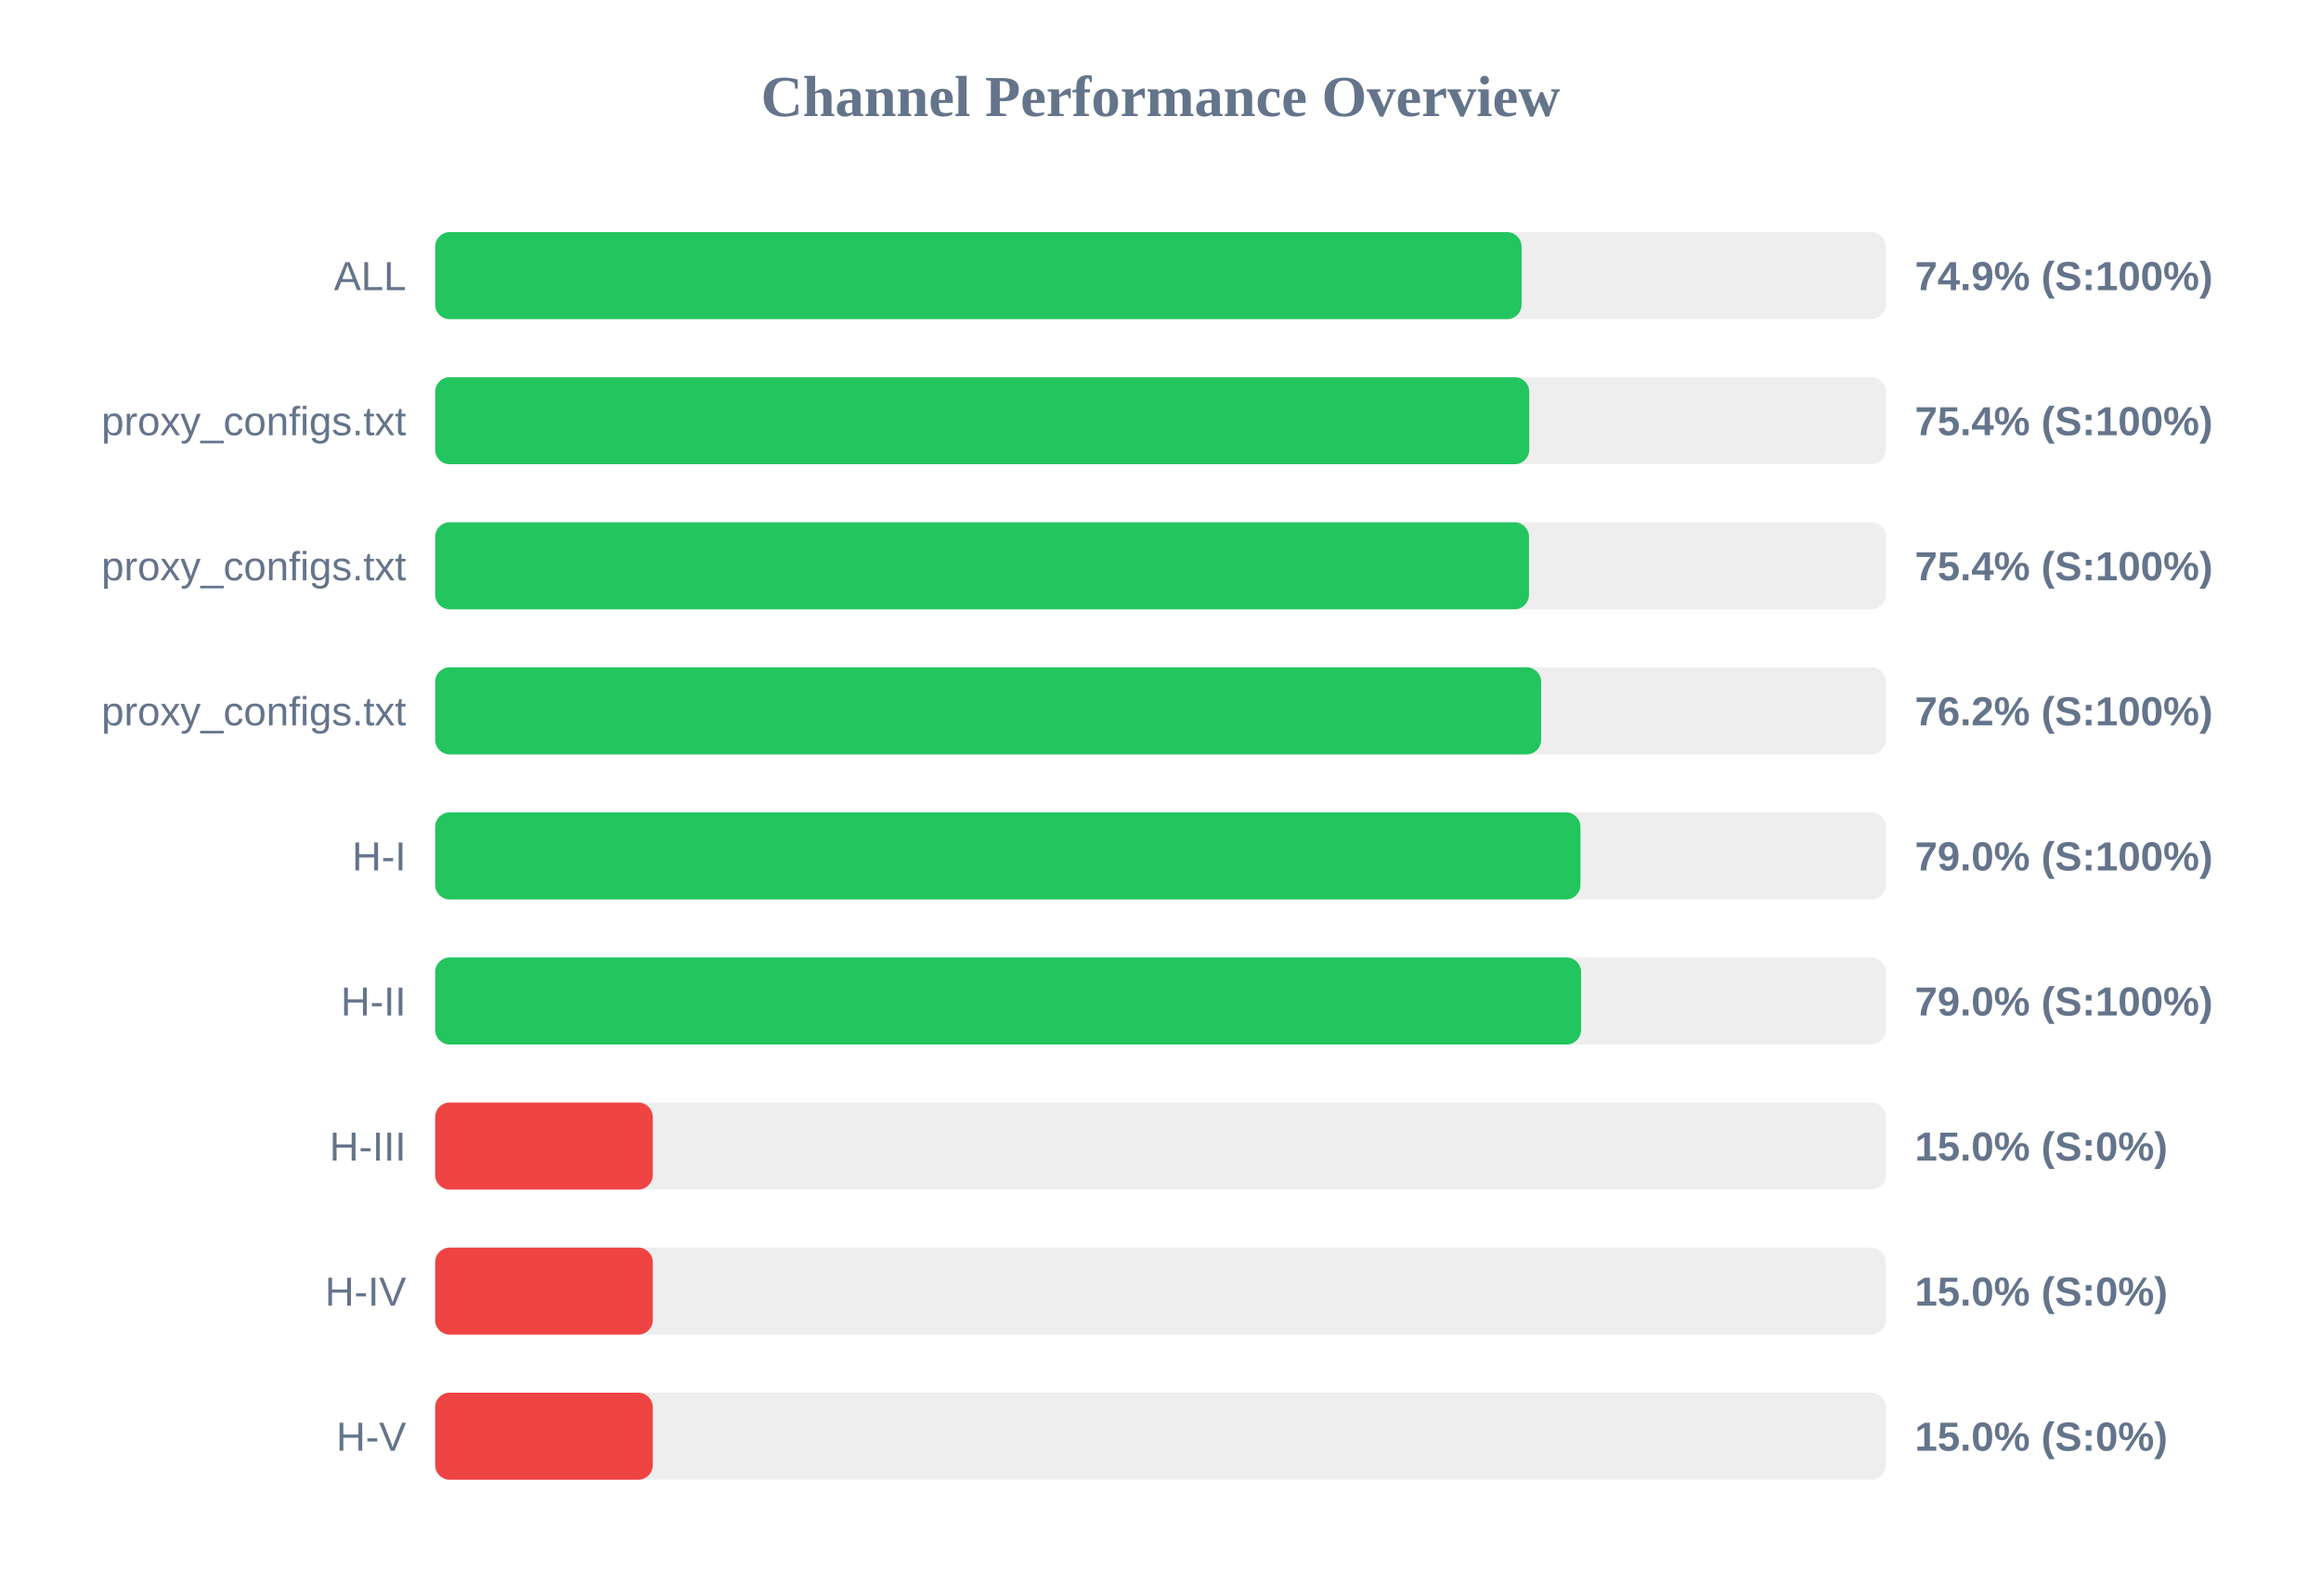
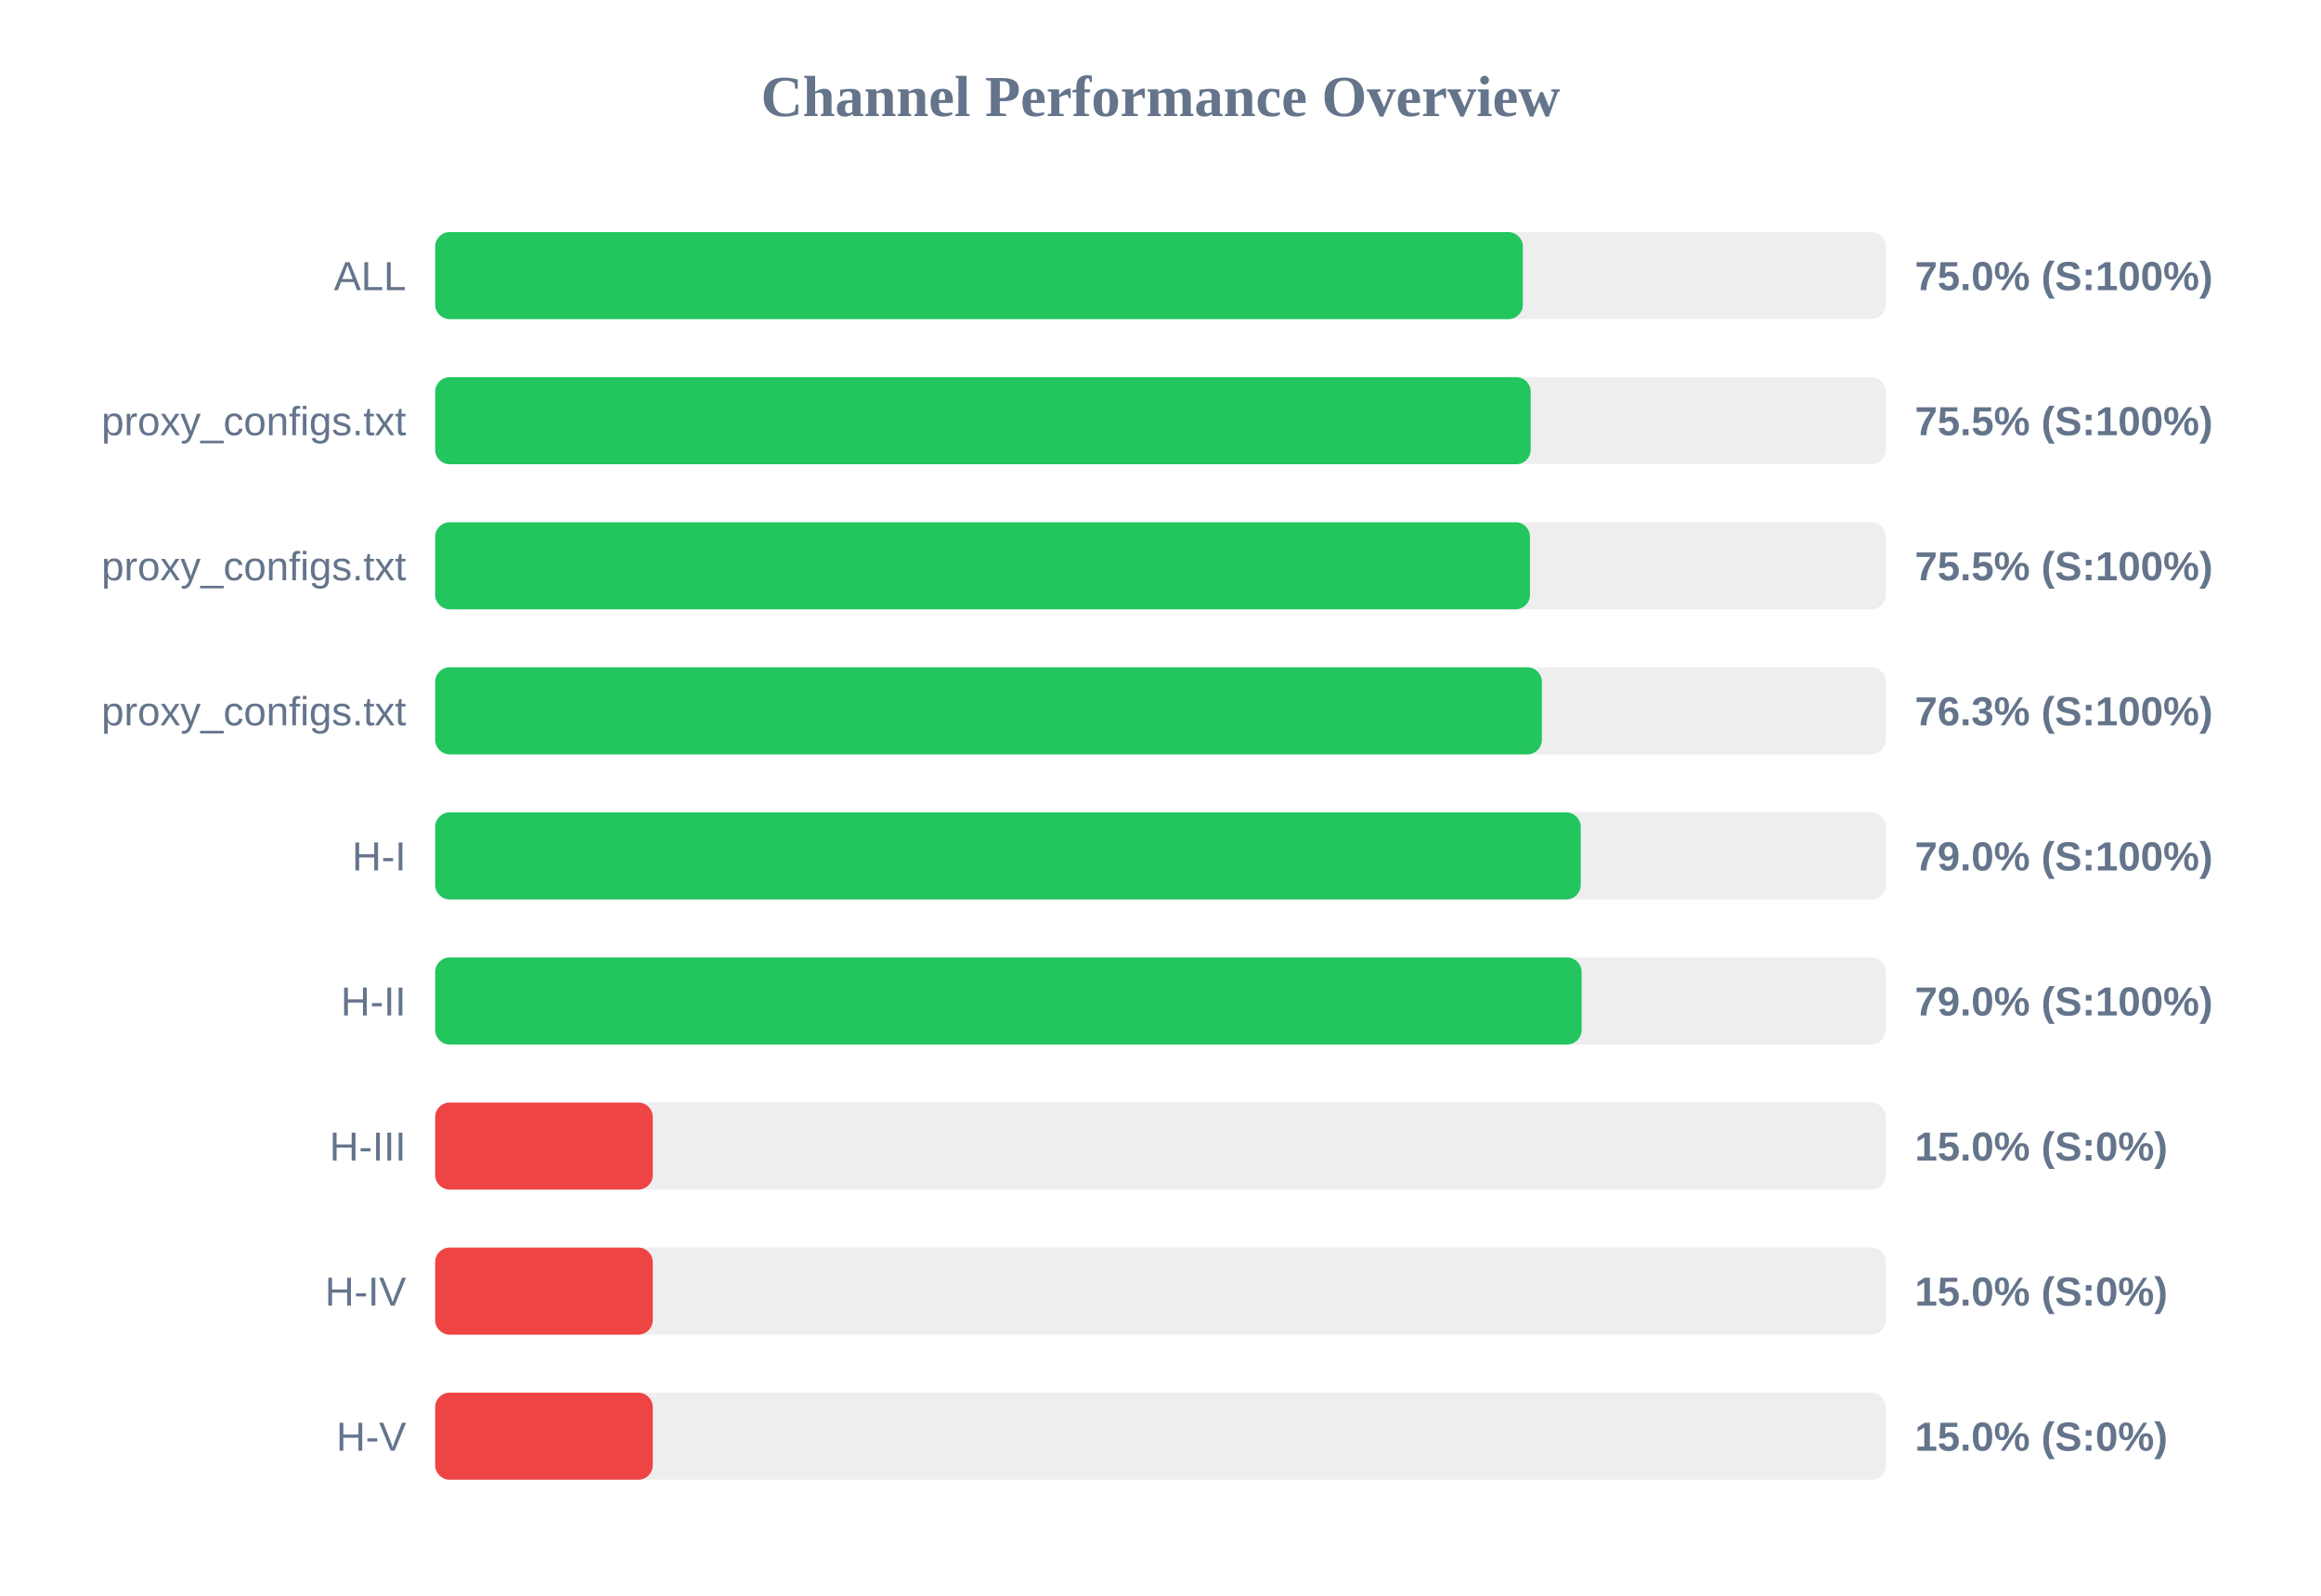
<svg xmlns="http://www.w3.org/2000/svg" width="800" height="550" version="1.1">
  <style>
        .row { font: 14px Arial; fill: #64748b; }
        .score { font: bold 14px Arial; fill: #64748b; }
    </style>
  <text x="400" y="40" text-anchor="middle" font-size="20px" font-weight="bold" fill="#64748b">Channel Performance Overview</text>
  <rect x="150" y="80" width="500" height="30" fill="#eee" rx="5" />
-   <rect x="150" y="80" width="374.45" height="30" fill="#22c55e" rx="5" />
+   <rect x="150" y="80" width="374.9" height="30" fill="#22c55e" rx="5" />
  <text x="140" y="100" text-anchor="end" class="row">ALL</text>
-   <text x="660" y="100" text-anchor="start" class="score">74.9% (S:100%)</text>
+   <text x="660" y="100" text-anchor="start" class="score">75.0% (S:100%)</text>
  <rect x="150" y="130" width="500" height="30" fill="#eee" rx="5" />
-   <rect x="150" y="130" width="377.1" height="30" fill="#22c55e" rx="5" />
+   <rect x="150" y="130" width="377.6" height="30" fill="#22c55e" rx="5" />
  <text x="140" y="150" text-anchor="end" class="row">proxy_configs.txt</text>
-   <text x="660" y="150" text-anchor="start" class="score">75.4% (S:100%)</text>
+   <text x="660" y="150" text-anchor="start" class="score">75.5% (S:100%)</text>
  <rect x="150" y="180" width="500" height="30" fill="#eee" rx="5" />
-   <rect x="150" y="180" width="377.0" height="30" fill="#22c55e" rx="5" />
+   <rect x="150" y="180" width="377.35" height="30" fill="#22c55e" rx="5" />
  <text x="140" y="200" text-anchor="end" class="row">proxy_configs.txt</text>
-   <text x="660" y="200" text-anchor="start" class="score">75.4% (S:100%)</text>
+   <text x="660" y="200" text-anchor="start" class="score">75.5% (S:100%)</text>
  <rect x="150" y="230" width="500" height="30" fill="#eee" rx="5" />
-   <rect x="150" y="230" width="381.2" height="30" fill="#22c55e" rx="5" />
+   <rect x="150" y="230" width="381.45" height="30" fill="#22c55e" rx="5" />
  <text x="140" y="250" text-anchor="end" class="row">proxy_configs.txt</text>
-   <text x="660" y="250" text-anchor="start" class="score">76.2% (S:100%)</text>
+   <text x="660" y="250" text-anchor="start" class="score">76.3% (S:100%)</text>
  <rect x="150" y="280" width="500" height="30" fill="#eee" rx="5" />
-   <rect x="150" y="280" width="394.75" height="30" fill="#22c55e" rx="5" />
+   <rect x="150" y="280" width="394.85" height="30" fill="#22c55e" rx="5" />
  <text x="140" y="300" text-anchor="end" class="row">H-I</text>
  <text x="660" y="300" text-anchor="start" class="score">79.0% (S:100%)</text>
  <rect x="150" y="330" width="500" height="30" fill="#eee" rx="5" />
-   <rect x="150" y="330" width="394.95" height="30" fill="#22c55e" rx="5" />
+   <rect x="150" y="330" width="395.15" height="30" fill="#22c55e" rx="5" />
  <text x="140" y="350" text-anchor="end" class="row">H-II</text>
  <text x="660" y="350" text-anchor="start" class="score">79.0% (S:100%)</text>
  <rect x="150" y="380" width="500" height="30" fill="#eee" rx="5" />
  <rect x="150" y="380" width="75.0" height="30" fill="#ef4444" rx="5" />
  <text x="140" y="400" text-anchor="end" class="row">H-III</text>
  <text x="660" y="400" text-anchor="start" class="score">15.0% (S:0%)</text>
  <rect x="150" y="430" width="500" height="30" fill="#eee" rx="5" />
  <rect x="150" y="430" width="75.0" height="30" fill="#ef4444" rx="5" />
  <text x="140" y="450" text-anchor="end" class="row">H-IV</text>
  <text x="660" y="450" text-anchor="start" class="score">15.0% (S:0%)</text>
  <rect x="150" y="480" width="500" height="30" fill="#eee" rx="5" />
  <rect x="150" y="480" width="75.0" height="30" fill="#ef4444" rx="5" />
  <text x="140" y="500" text-anchor="end" class="row">H-V</text>
  <text x="660" y="500" text-anchor="start" class="score">15.0% (S:0%)</text>
</svg>
